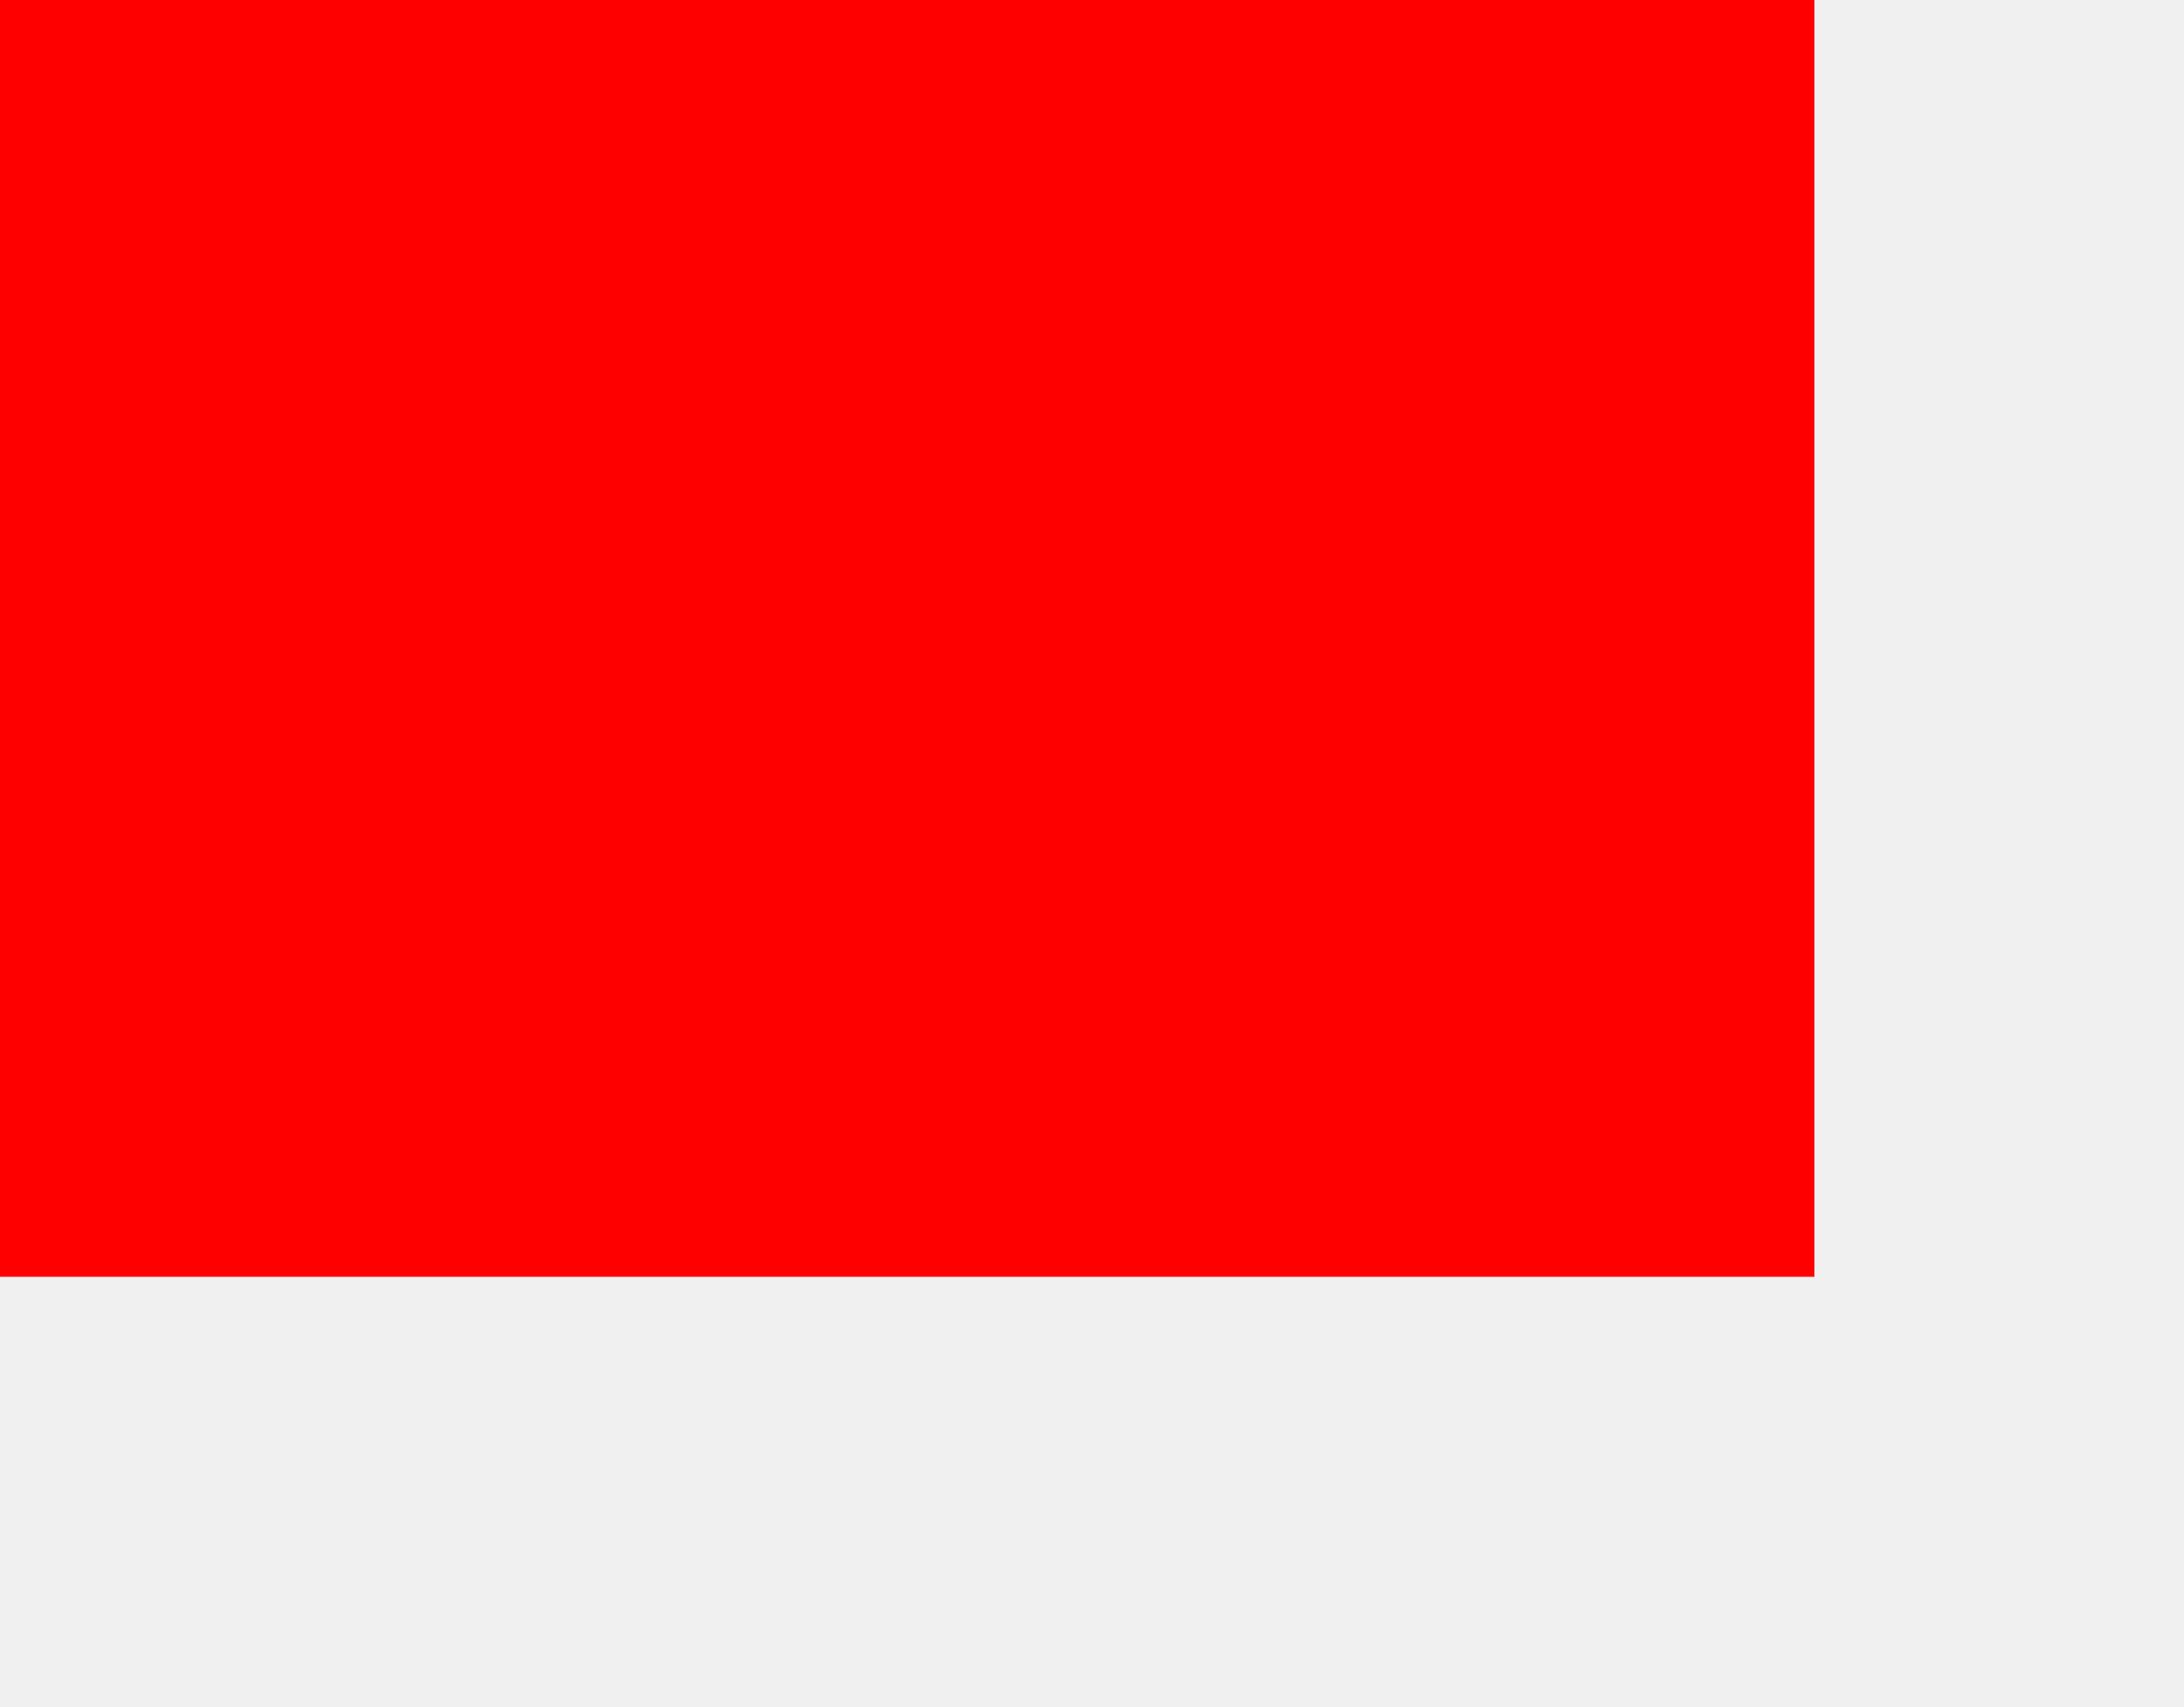
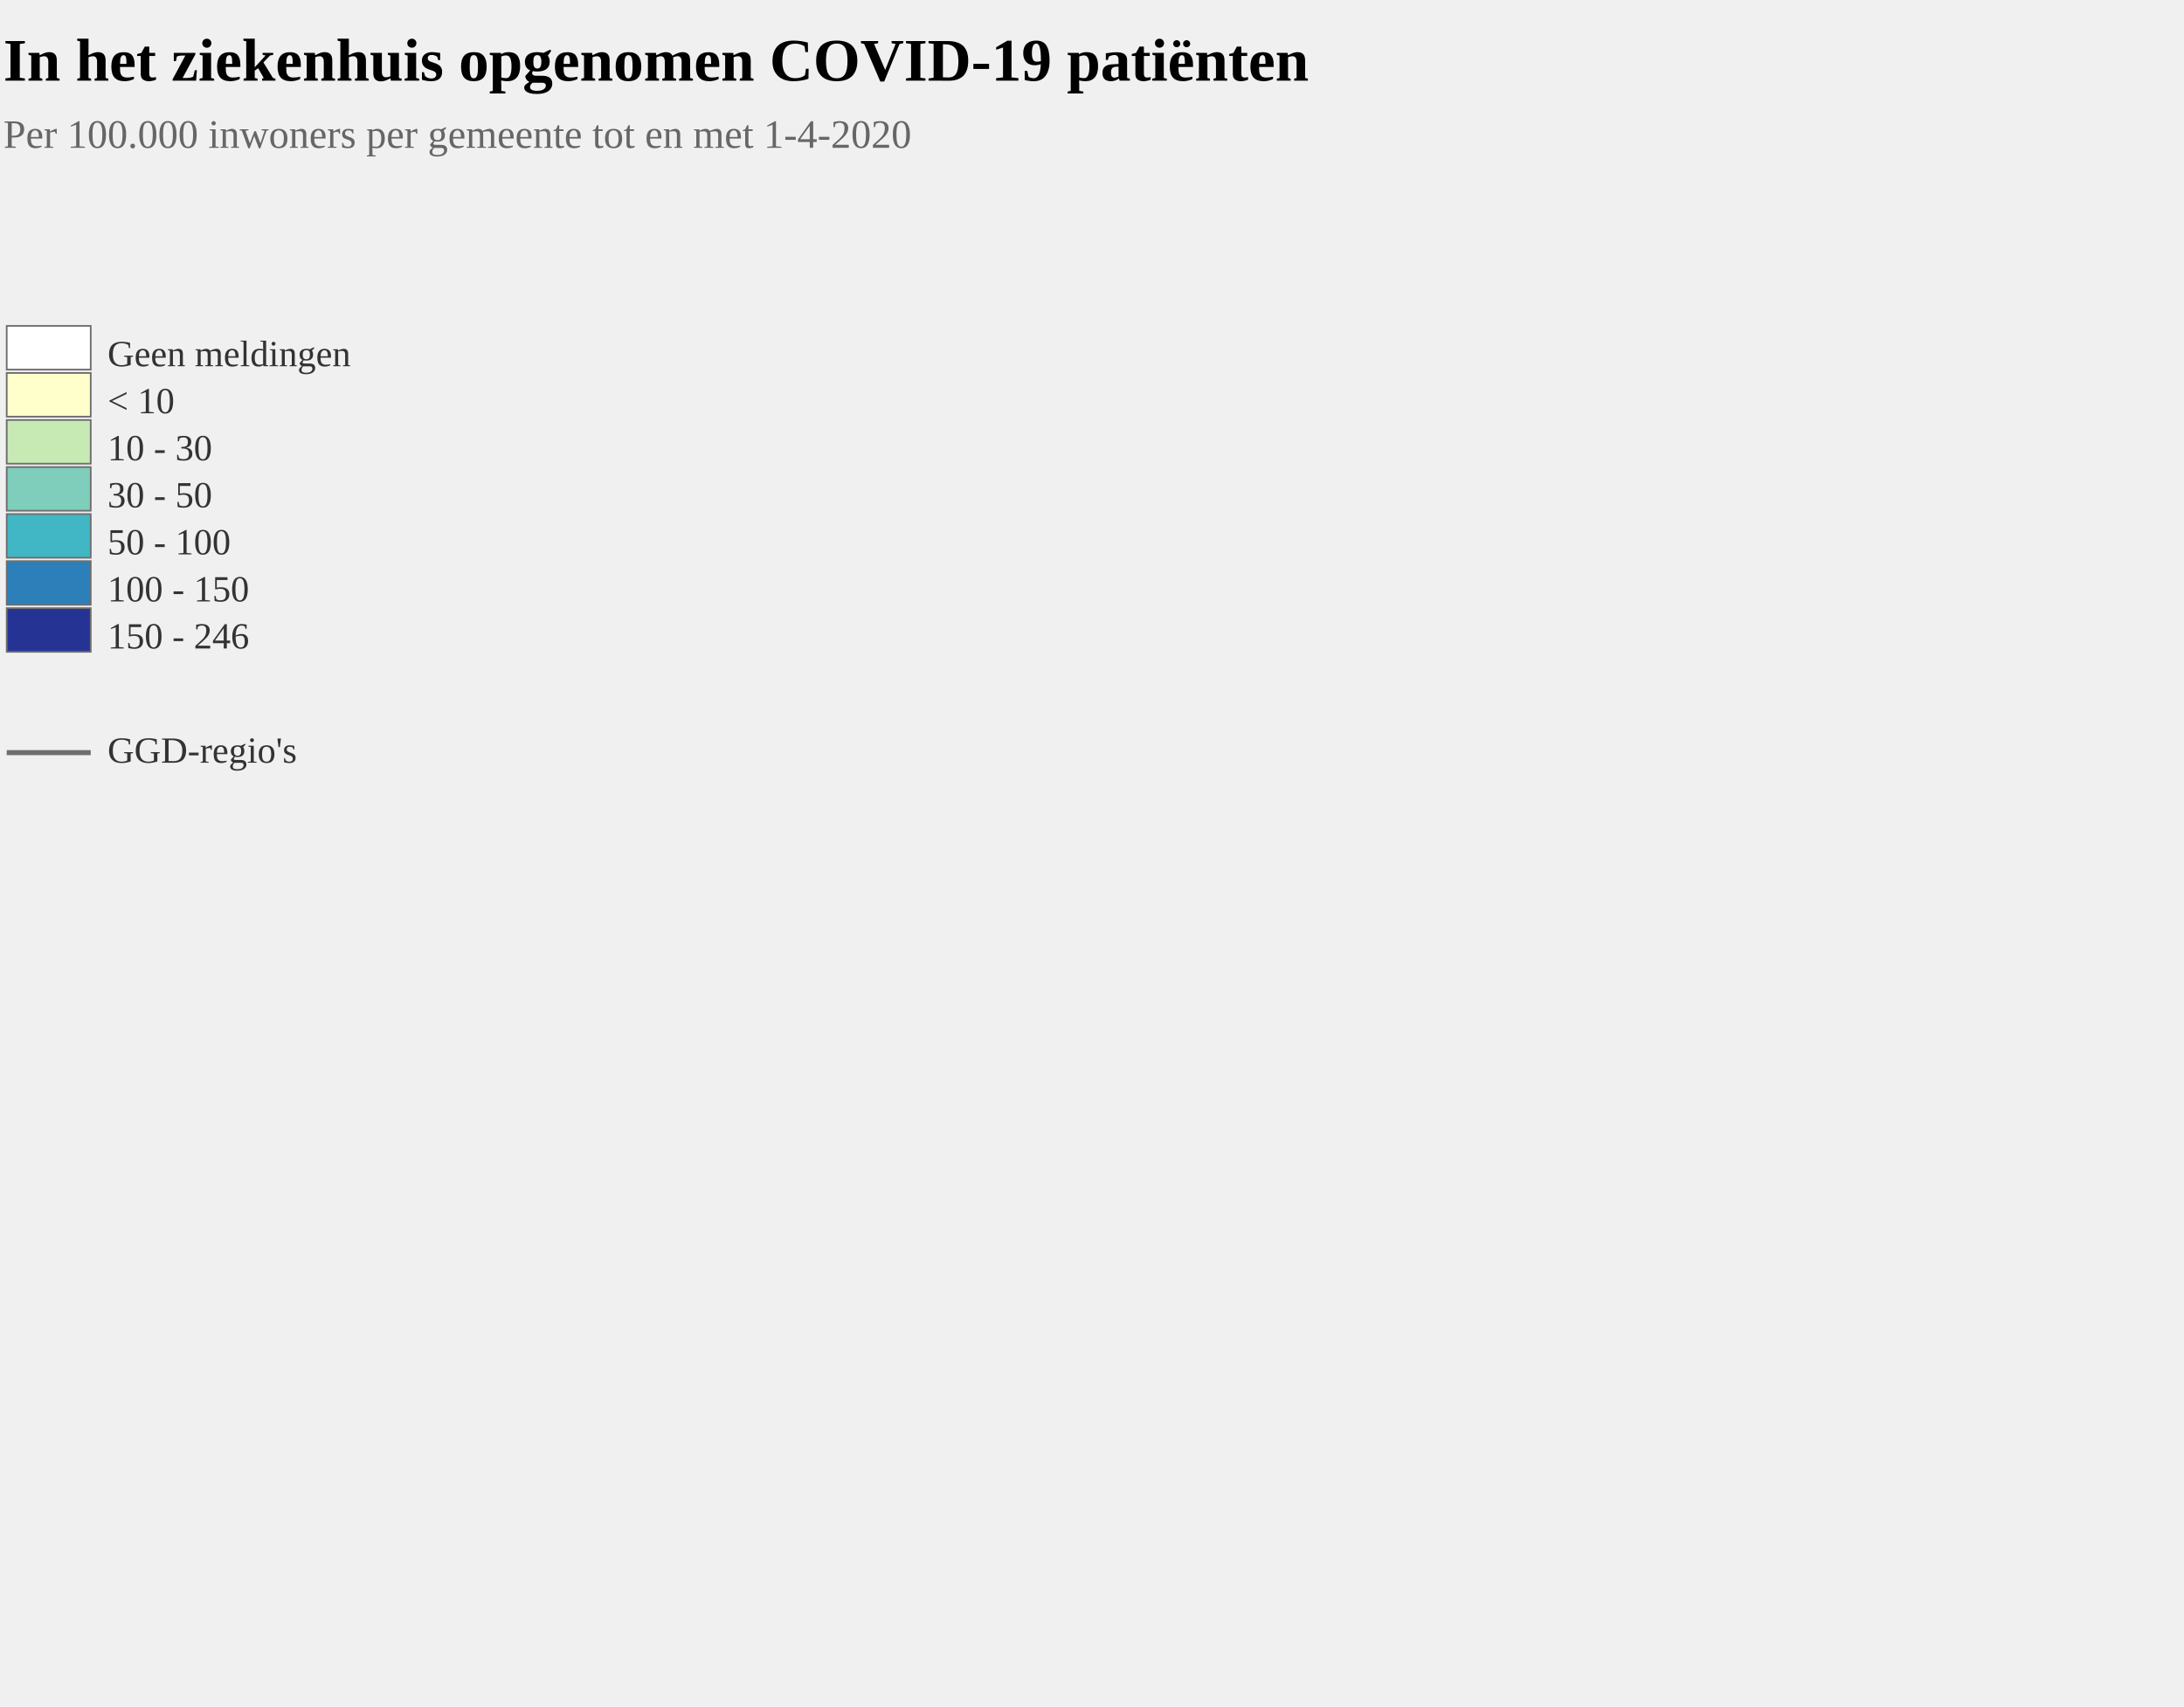
<svg xmlns="http://www.w3.org/2000/svg" width="650px" height="508px" viewBox="0 0 650 508" version="1.1">
  <g id="slide1">
-     <rect width="540" height="380" fill="red" />
+     <text x="1" text-anchor="start" class="highcharts-title" data-z-index="4" style="color:#000000;font-size:18px;font-weight:bold;line-height:17;fill:#000000;" y="24">
+       <tspan>In het ziekenhuis opgenomen COVID-19 patiënten</tspan>
+     </text>
+     <text x="1" text-anchor="start" class="highcharts-subtitle" data-z-index="4" style="color:#666666;font-size:12px;font-weight:normal;line-height:12;fill:#666666;" y="44">
+       <tspan>Per 100.000 inwoners per gemeente tot en met 1-4-2020</tspan>
+     </text>
+     <g class="highcharts-legend" data-z-index="7" transform="translate(2,80)">
+       <rect fill="none" class="highcharts-legend-box" rx="0" ry="0" x="0" y="0" width="147" height="127" visibility="visible">
+ 	</rect>
+       <g data-z-index="1" transform="translate(0,20)">
+         <g>
+           <g class="highcharts-legend-item highcharts-undefined-series highcharts-color-undefined highcharts-series-undefined" data-z-index="1" transform="translate(0,-5)">
+             <text x="30" style="color:#333333;font-size:11px;font-weight:normal;cursor:default;fill:#333333;" text-anchor="start" data-z-index="2" y="14">
+               <tspan>Geen meldingen</tspan>
+             </text>
+             <rect x="0" y="2" width="25" height="13" fill="#ffffff" class="highcharts-point" data-z-index="3" stroke-width="0.5" stroke="#6e6e6e" />
+           </g>
+           <g class="highcharts-legend-item highcharts-undefined-series highcharts-color-undefined highcharts-series-undefined" data-z-index="1" transform="translate(0,9)">
+             <text x="30" y="14" style="color:#333333;font-size:11px;font-weight:normal;cursor:default;fill:#333333;" text-anchor="start" data-z-index="2">
+               <tspan>&lt; 10</tspan>
+             </text>
+             <rect x="0" y="2" width="25" height="13" fill="#ffffcc" class="highcharts-point" data-z-index="3" stroke-width="0.5" stroke="#6e6e6e" />
+           </g>
+           <g class="highcharts-legend-item highcharts-undefined-series highcharts-color-undefined highcharts-series-undefined" data-z-index="1" transform="translate(0,23)">
+             <text x="30" y="14" style="color:#333333;font-size:11px;font-weight:normal;cursor:default;fill:#333333;" text-anchor="start" data-z-index="2">
+               <tspan>10 - 30</tspan>
+             </text>
+             <rect x="0" y="2" width="25" height="13" fill="#c7e9b4" class="highcharts-point" data-z-index="3" stroke-width="0.5" stroke="#6e6e6e" />
+           </g>
+           <g class="highcharts-legend-item highcharts-undefined-series highcharts-color-undefined highcharts-series-undefined" data-z-index="1" transform="translate(0,37)">
+             <text x="30" y="14" style="color:#333333;font-size:11px;font-weight:normal;cursor:default;fill:#333333;" text-anchor="start" data-z-index="2">
+               <tspan>30 - 50</tspan>
+             </text>
+             <rect x="0" y="2" width="25" height="13" fill="#7fcdbb" class="highcharts-point" data-z-index="3" stroke-width="0.5" stroke="#6e6e6e" />
+           </g>
+           <g class="highcharts-legend-item highcharts-undefined-series highcharts-color-undefined highcharts-series-undefined" data-z-index="1" transform="translate(0,51)">
+             <text x="30" y="14" style="color:#333333;font-size:11px;font-weight:normal;cursor:default;fill:#333333;" text-anchor="start" data-z-index="2">
+               <tspan>50 - 100</tspan>
+             </text>
+             <rect x="0" y="2" width="25" height="13" fill="#41b6c4" class="highcharts-point" data-z-index="3" stroke-width="0.5" stroke="#6e6e6e" />
+           </g>
+           <g class="highcharts-legend-item highcharts-undefined-series highcharts-color-undefined highcharts-series-undefined" data-z-index="1" transform="translate(0,65)">
+             <text x="30" y="14" style="color:#333333;font-size:11px;font-weight:normal;cursor:default;fill:#333333;" text-anchor="start" data-z-index="2">
+               <tspan>100 - 150</tspan>
+             </text>
+             <rect x="0" y="2" width="25" height="13" fill="#2c7fb8" class="highcharts-point" data-z-index="3" stroke-width="0.5" stroke="#6e6e6e" />
+           </g>
+           <g class="highcharts-legend-item highcharts-undefined-series highcharts-color-undefined highcharts-series-undefined" data-z-index="1" transform="translate(0,79)">
+             <text x="30" y="14" style="color:#333333;font-size:11px;font-weight:normal;cursor:default;fill:#333333;" text-anchor="start" data-z-index="2">
+               <tspan>150 - 246</tspan>
+             </text>
+             <rect x="0" y="2" width="25" height="13" fill="#253494" class="highcharts-point" data-z-index="3" stroke-width="0.5" stroke="#6e6e6e" />
+           </g>
+           <g class="highcharts-legend-item highcharts-mapline-series highcharts-color-undefined highcharts-series-0" data-z-index="1" transform="translate(0,113)">
+             <path fill="none" d="M 0 11 L 25 11" class="highcharts-graph" stroke="#6e6e6e" stroke-width="1.5" />
+             <text x="30" y="14" style="color:#333333;font-size:11px;font-weight:normal;cursor:default;fill:#333333;" text-anchor="start" data-z-index="2">
+               <tspan>GGD-regio's</tspan>
+             </text>
+           </g>
+         </g>
+       </g>
+     </g>
  </g>
</svg>
